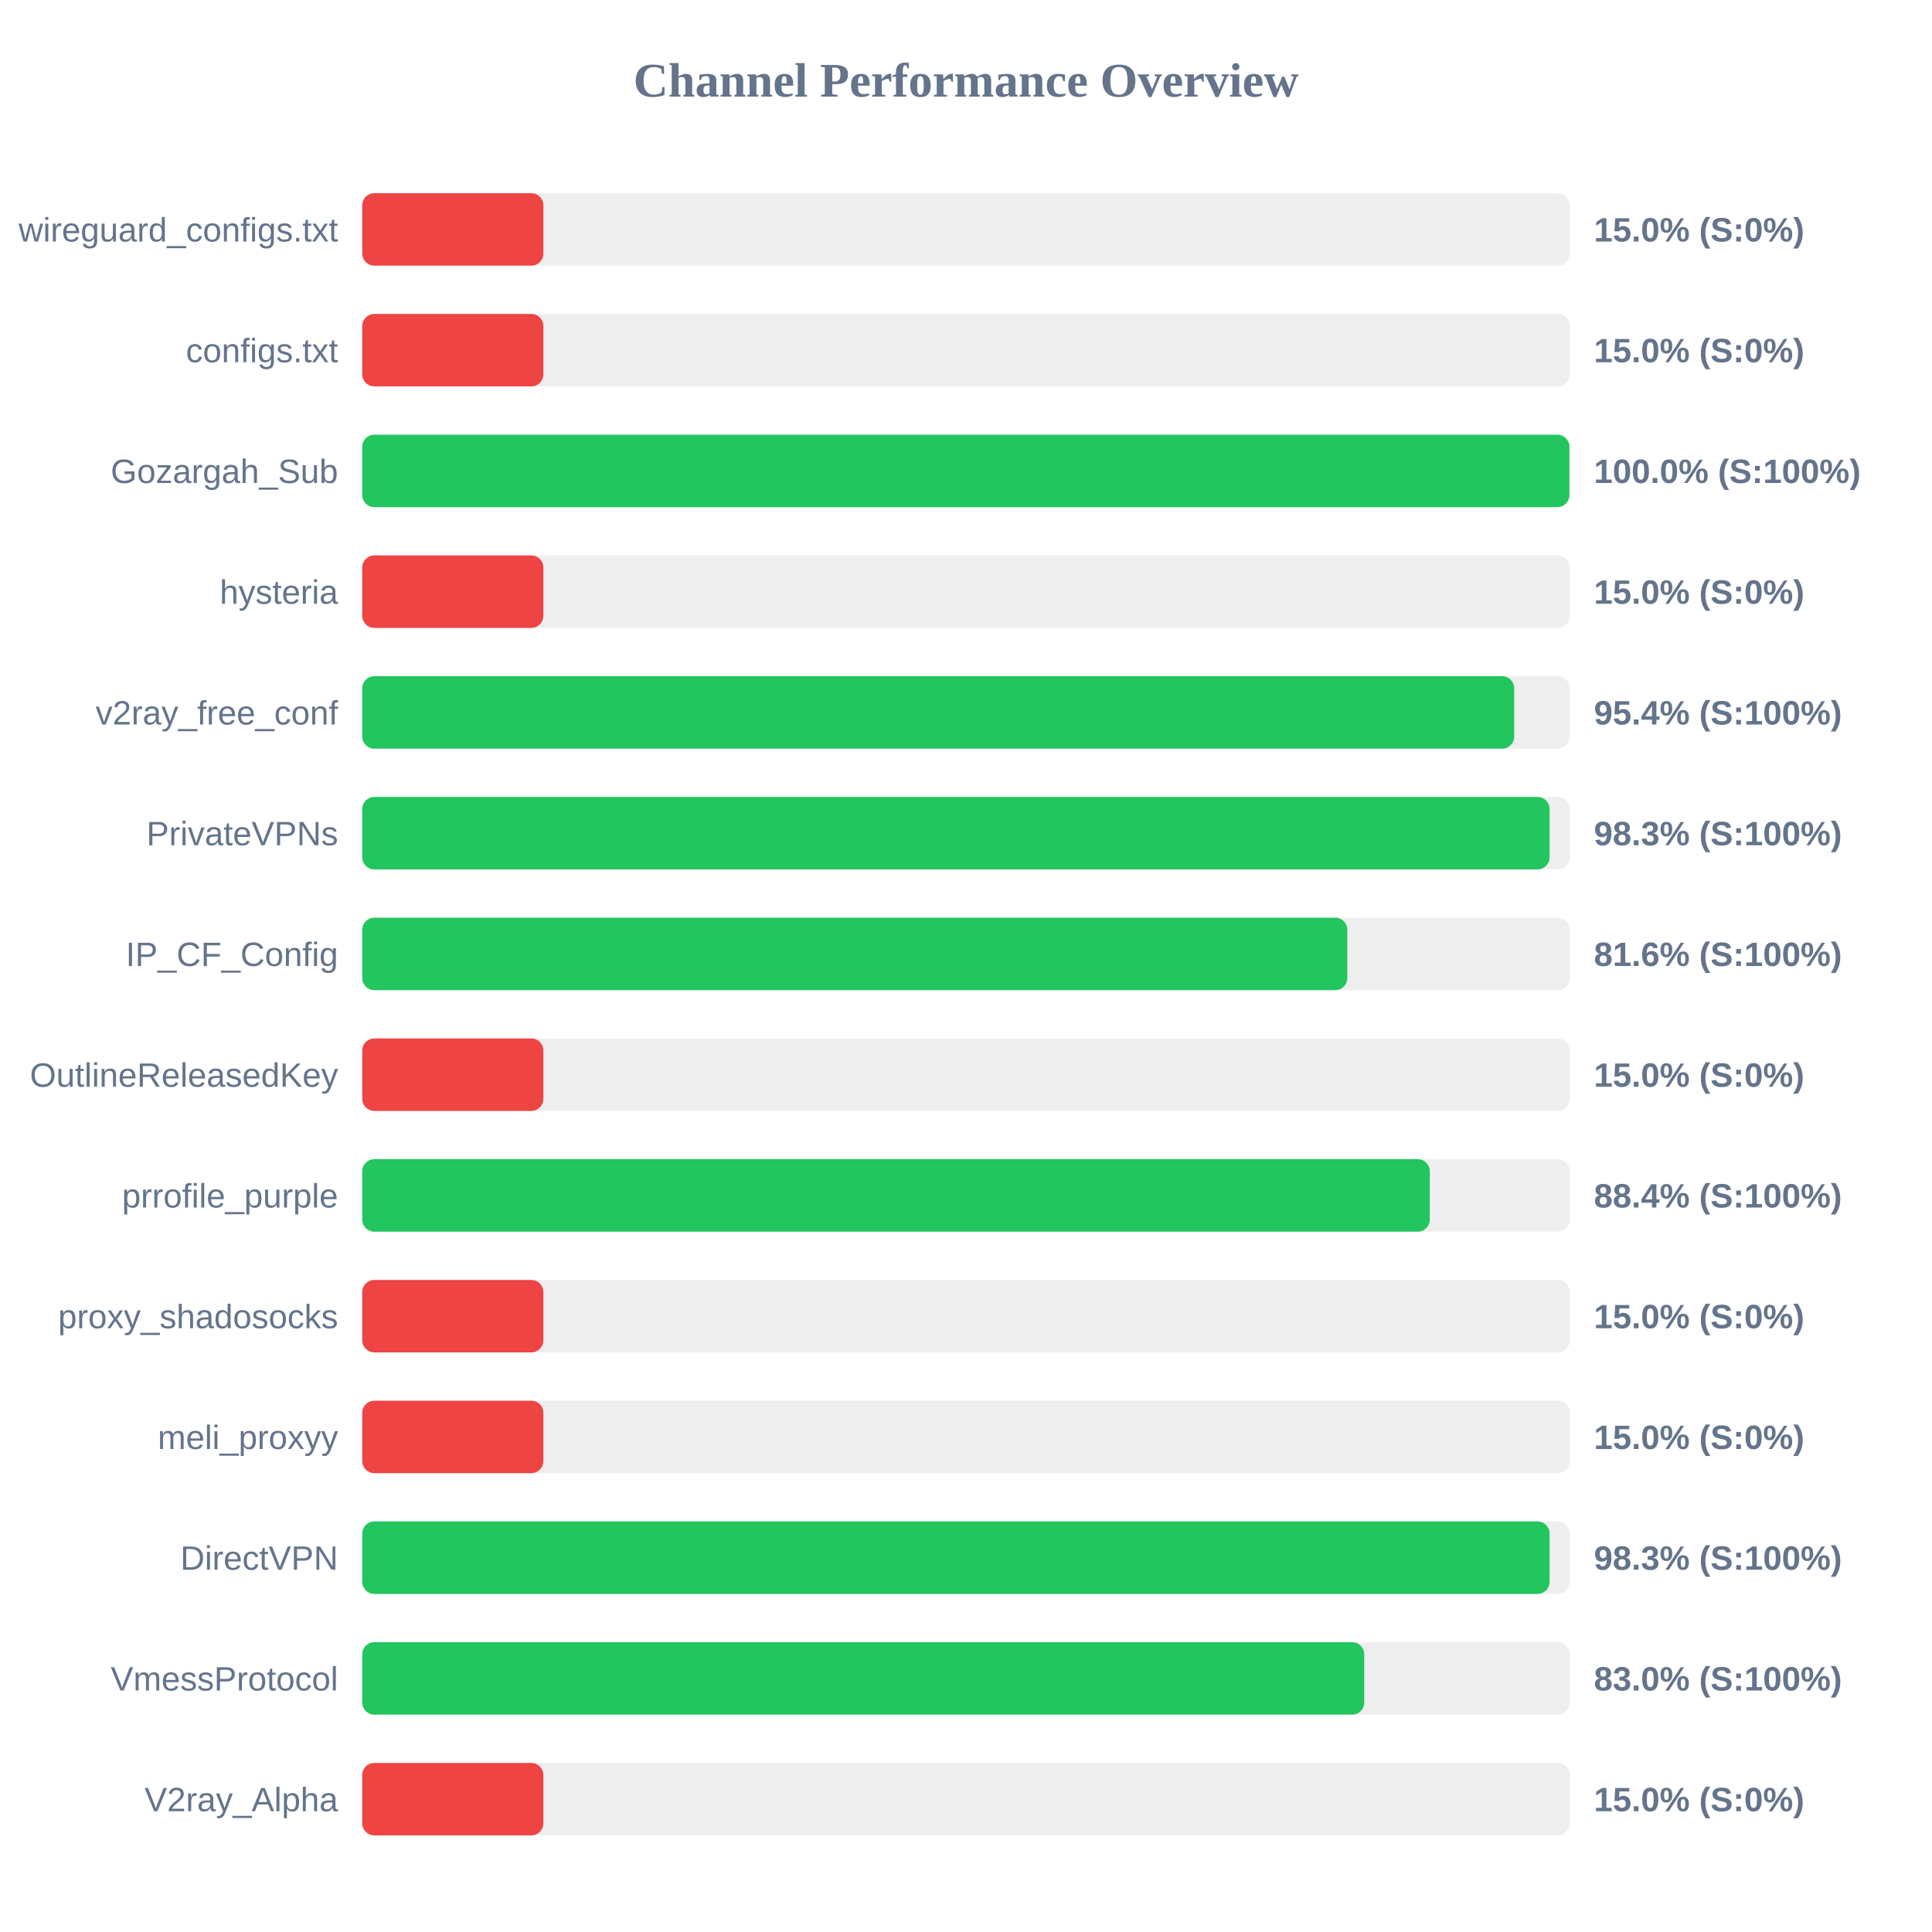
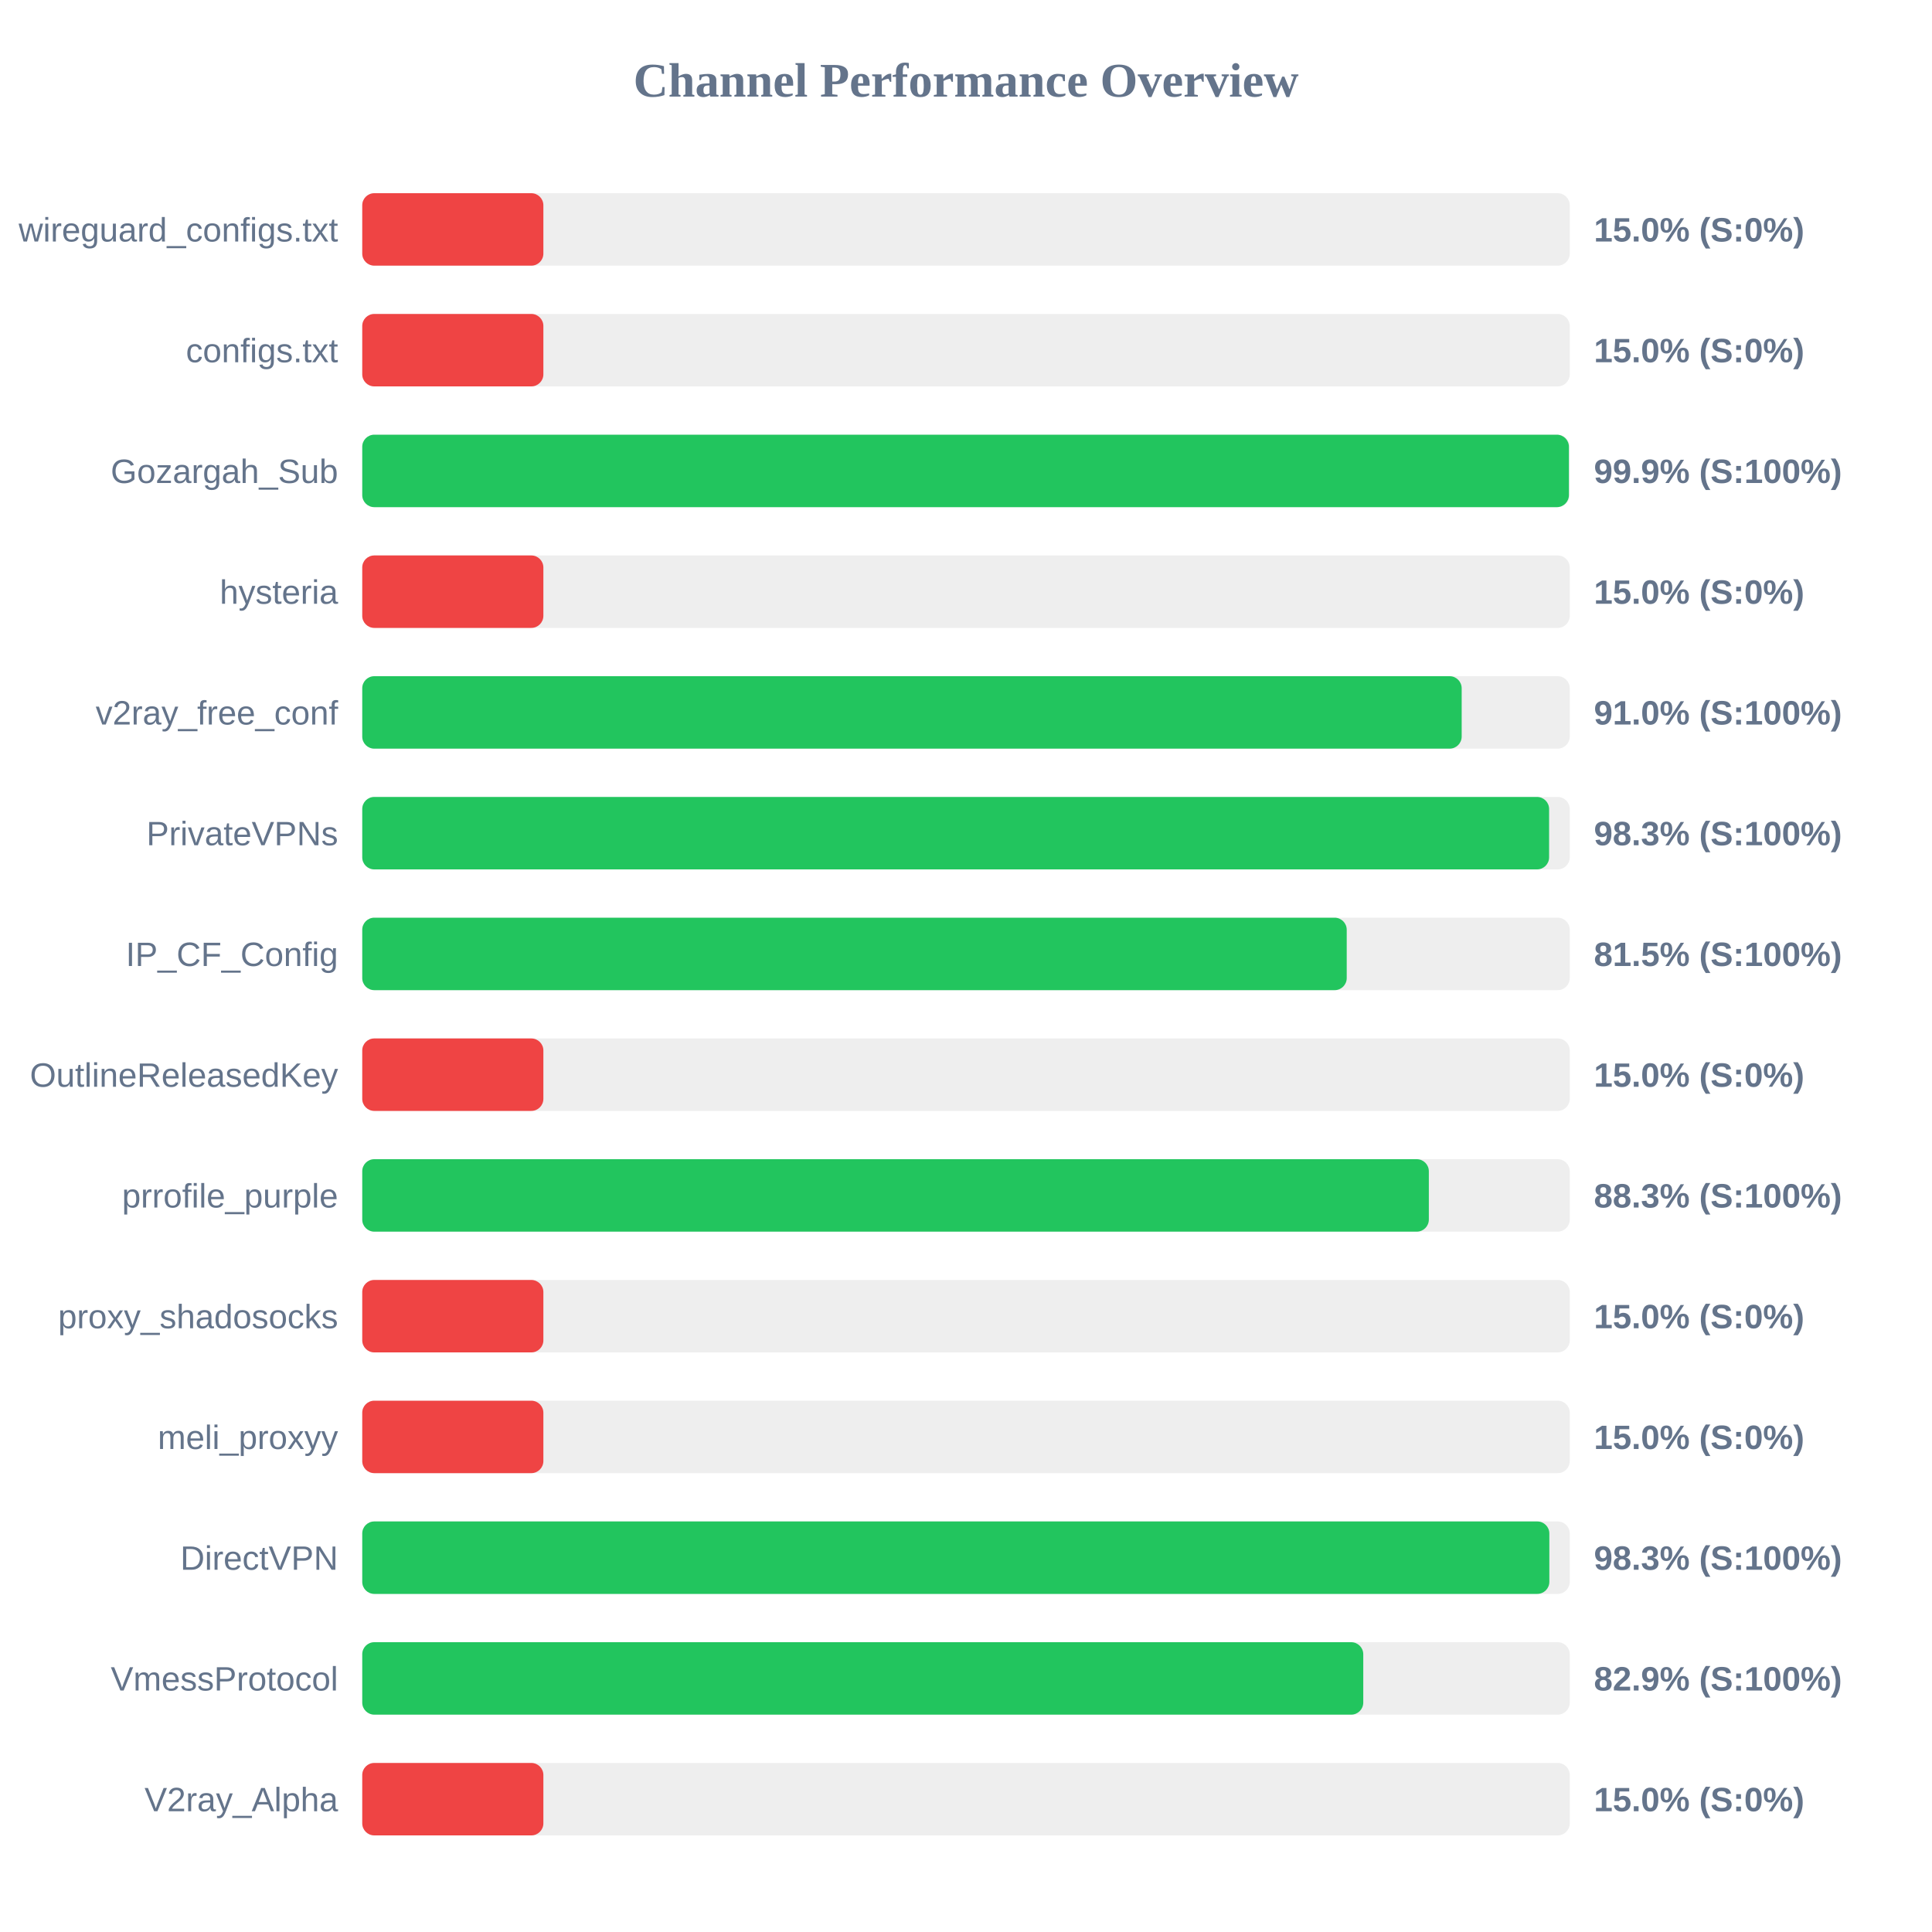
<svg xmlns="http://www.w3.org/2000/svg" width="800" height="800" version="1.1">
  <style>
        .row { font: 14px Arial; fill: #64748b; }
        .score { font: bold 14px Arial; fill: #64748b; }
    </style>
  <text x="400" y="40" text-anchor="middle" font-size="20px" font-weight="bold" fill="#64748b">Channel Performance Overview</text>
  <rect x="150" y="80" width="500" height="30" fill="#eee" rx="5" />
  <rect x="150" y="80" width="75.0" height="30" fill="#ef4444" rx="5" />
  <text x="140" y="100" text-anchor="end" class="row">wireguard_configs.txt</text>
  <text x="660" y="100" text-anchor="start" class="score">15.0% (S:0%)</text>
  <rect x="150" y="130" width="500" height="30" fill="#eee" rx="5" />
  <rect x="150" y="130" width="75.0" height="30" fill="#ef4444" rx="5" />
  <text x="140" y="150" text-anchor="end" class="row">configs.txt</text>
  <text x="660" y="150" text-anchor="start" class="score">15.0% (S:0%)</text>
  <rect x="150" y="180" width="500" height="30" fill="#eee" rx="5" />
-   <rect x="150" y="180" width="499.85" height="30" fill="#22c55e" rx="5" />
+   <rect x="150" y="180" width="499.65" height="30" fill="#22c55e" rx="5" />
  <text x="140" y="200" text-anchor="end" class="row">Gozargah_Sub</text>
-   <text x="660" y="200" text-anchor="start" class="score">100.0% (S:100%)</text>
+   <text x="660" y="200" text-anchor="start" class="score">99.9% (S:100%)</text>
  <rect x="150" y="230" width="500" height="30" fill="#eee" rx="5" />
  <rect x="150" y="230" width="75.0" height="30" fill="#ef4444" rx="5" />
  <text x="140" y="250" text-anchor="end" class="row">hysteria</text>
  <text x="660" y="250" text-anchor="start" class="score">15.0% (S:0%)</text>
  <rect x="150" y="280" width="500" height="30" fill="#eee" rx="5" />
-   <rect x="150" y="280" width="477.0" height="30" fill="#22c55e" rx="5" />
+   <rect x="150" y="280" width="455.25" height="30" fill="#22c55e" rx="5" />
  <text x="140" y="300" text-anchor="end" class="row">v2ray_free_conf</text>
-   <text x="660" y="300" text-anchor="start" class="score">95.4% (S:100%)</text>
+   <text x="660" y="300" text-anchor="start" class="score">91.0% (S:100%)</text>
  <rect x="150" y="330" width="500" height="30" fill="#eee" rx="5" />
-   <rect x="150" y="330" width="491.65" height="30" fill="#22c55e" rx="5" />
+   <rect x="150" y="330" width="491.45" height="30" fill="#22c55e" rx="5" />
  <text x="140" y="350" text-anchor="end" class="row">PrivateVPNs</text>
  <text x="660" y="350" text-anchor="start" class="score">98.3% (S:100%)</text>
  <rect x="150" y="380" width="500" height="30" fill="#eee" rx="5" />
-   <rect x="150" y="380" width="407.9" height="30" fill="#22c55e" rx="5" />
+   <rect x="150" y="380" width="407.65" height="30" fill="#22c55e" rx="5" />
  <text x="140" y="400" text-anchor="end" class="row">IP_CF_Config</text>
-   <text x="660" y="400" text-anchor="start" class="score">81.6% (S:100%)</text>
+   <text x="660" y="400" text-anchor="start" class="score">81.5% (S:100%)</text>
  <rect x="150" y="430" width="500" height="30" fill="#eee" rx="5" />
  <rect x="150" y="430" width="75.0" height="30" fill="#ef4444" rx="5" />
  <text x="140" y="450" text-anchor="end" class="row">OutlineReleasedKey</text>
  <text x="660" y="450" text-anchor="start" class="score">15.0% (S:0%)</text>
  <rect x="150" y="480" width="500" height="30" fill="#eee" rx="5" />
-   <rect x="150" y="480" width="442.05" height="30" fill="#22c55e" rx="5" />
+   <rect x="150" y="480" width="441.65" height="30" fill="#22c55e" rx="5" />
  <text x="140" y="500" text-anchor="end" class="row">prrofile_purple</text>
-   <text x="660" y="500" text-anchor="start" class="score">88.4% (S:100%)</text>
+   <text x="660" y="500" text-anchor="start" class="score">88.3% (S:100%)</text>
  <rect x="150" y="530" width="500" height="30" fill="#eee" rx="5" />
  <rect x="150" y="530" width="75.0" height="30" fill="#ef4444" rx="5" />
  <text x="140" y="550" text-anchor="end" class="row">proxy_shadosocks</text>
  <text x="660" y="550" text-anchor="start" class="score">15.0% (S:0%)</text>
  <rect x="150" y="580" width="500" height="30" fill="#eee" rx="5" />
  <rect x="150" y="580" width="75.0" height="30" fill="#ef4444" rx="5" />
  <text x="140" y="600" text-anchor="end" class="row">meli_proxyy</text>
  <text x="660" y="600" text-anchor="start" class="score">15.0% (S:0%)</text>
  <rect x="150" y="630" width="500" height="30" fill="#eee" rx="5" />
-   <rect x="150" y="630" width="491.65" height="30" fill="#22c55e" rx="5" />
+   <rect x="150" y="630" width="491.55" height="30" fill="#22c55e" rx="5" />
  <text x="140" y="650" text-anchor="end" class="row">DirectVPN</text>
  <text x="660" y="650" text-anchor="start" class="score">98.3% (S:100%)</text>
  <rect x="150" y="680" width="500" height="30" fill="#eee" rx="5" />
-   <rect x="150" y="680" width="414.9" height="30" fill="#22c55e" rx="5" />
+   <rect x="150" y="680" width="414.5" height="30" fill="#22c55e" rx="5" />
  <text x="140" y="700" text-anchor="end" class="row">VmessProtocol</text>
-   <text x="660" y="700" text-anchor="start" class="score">83.0% (S:100%)</text>
+   <text x="660" y="700" text-anchor="start" class="score">82.9% (S:100%)</text>
  <rect x="150" y="730" width="500" height="30" fill="#eee" rx="5" />
  <rect x="150" y="730" width="75.0" height="30" fill="#ef4444" rx="5" />
  <text x="140" y="750" text-anchor="end" class="row">V2ray_Alpha</text>
  <text x="660" y="750" text-anchor="start" class="score">15.0% (S:0%)</text>
</svg>
